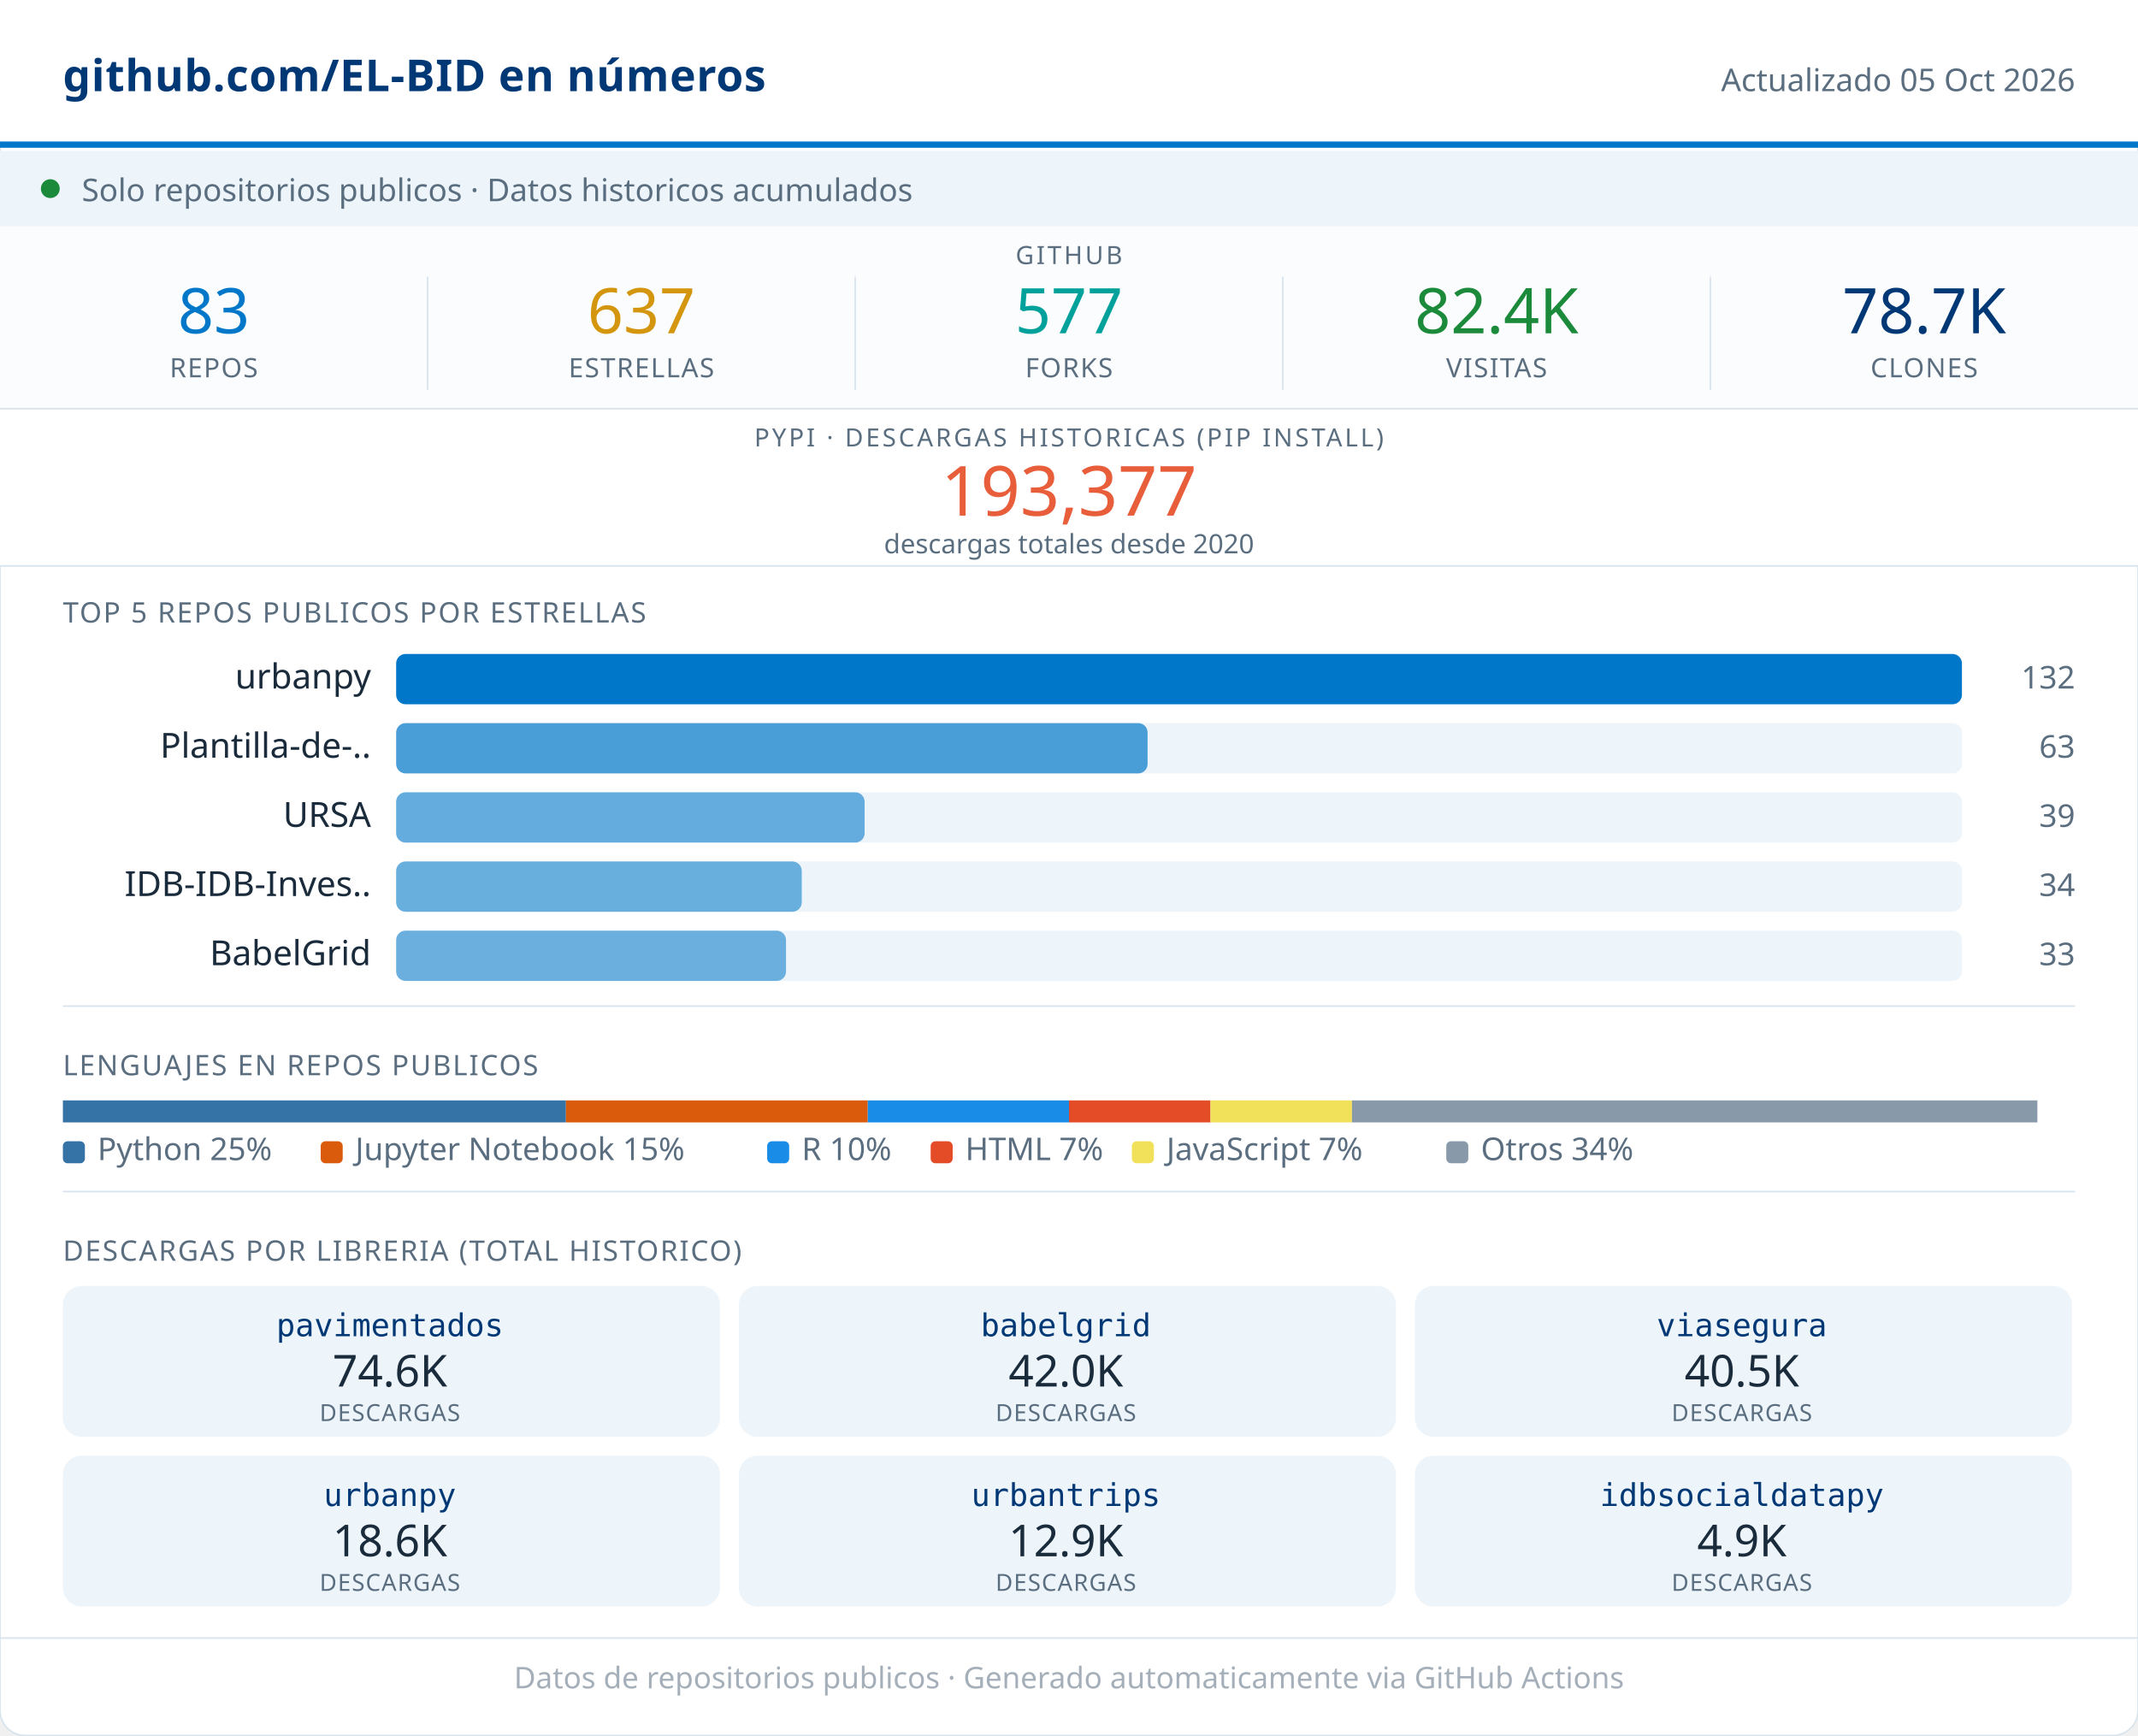
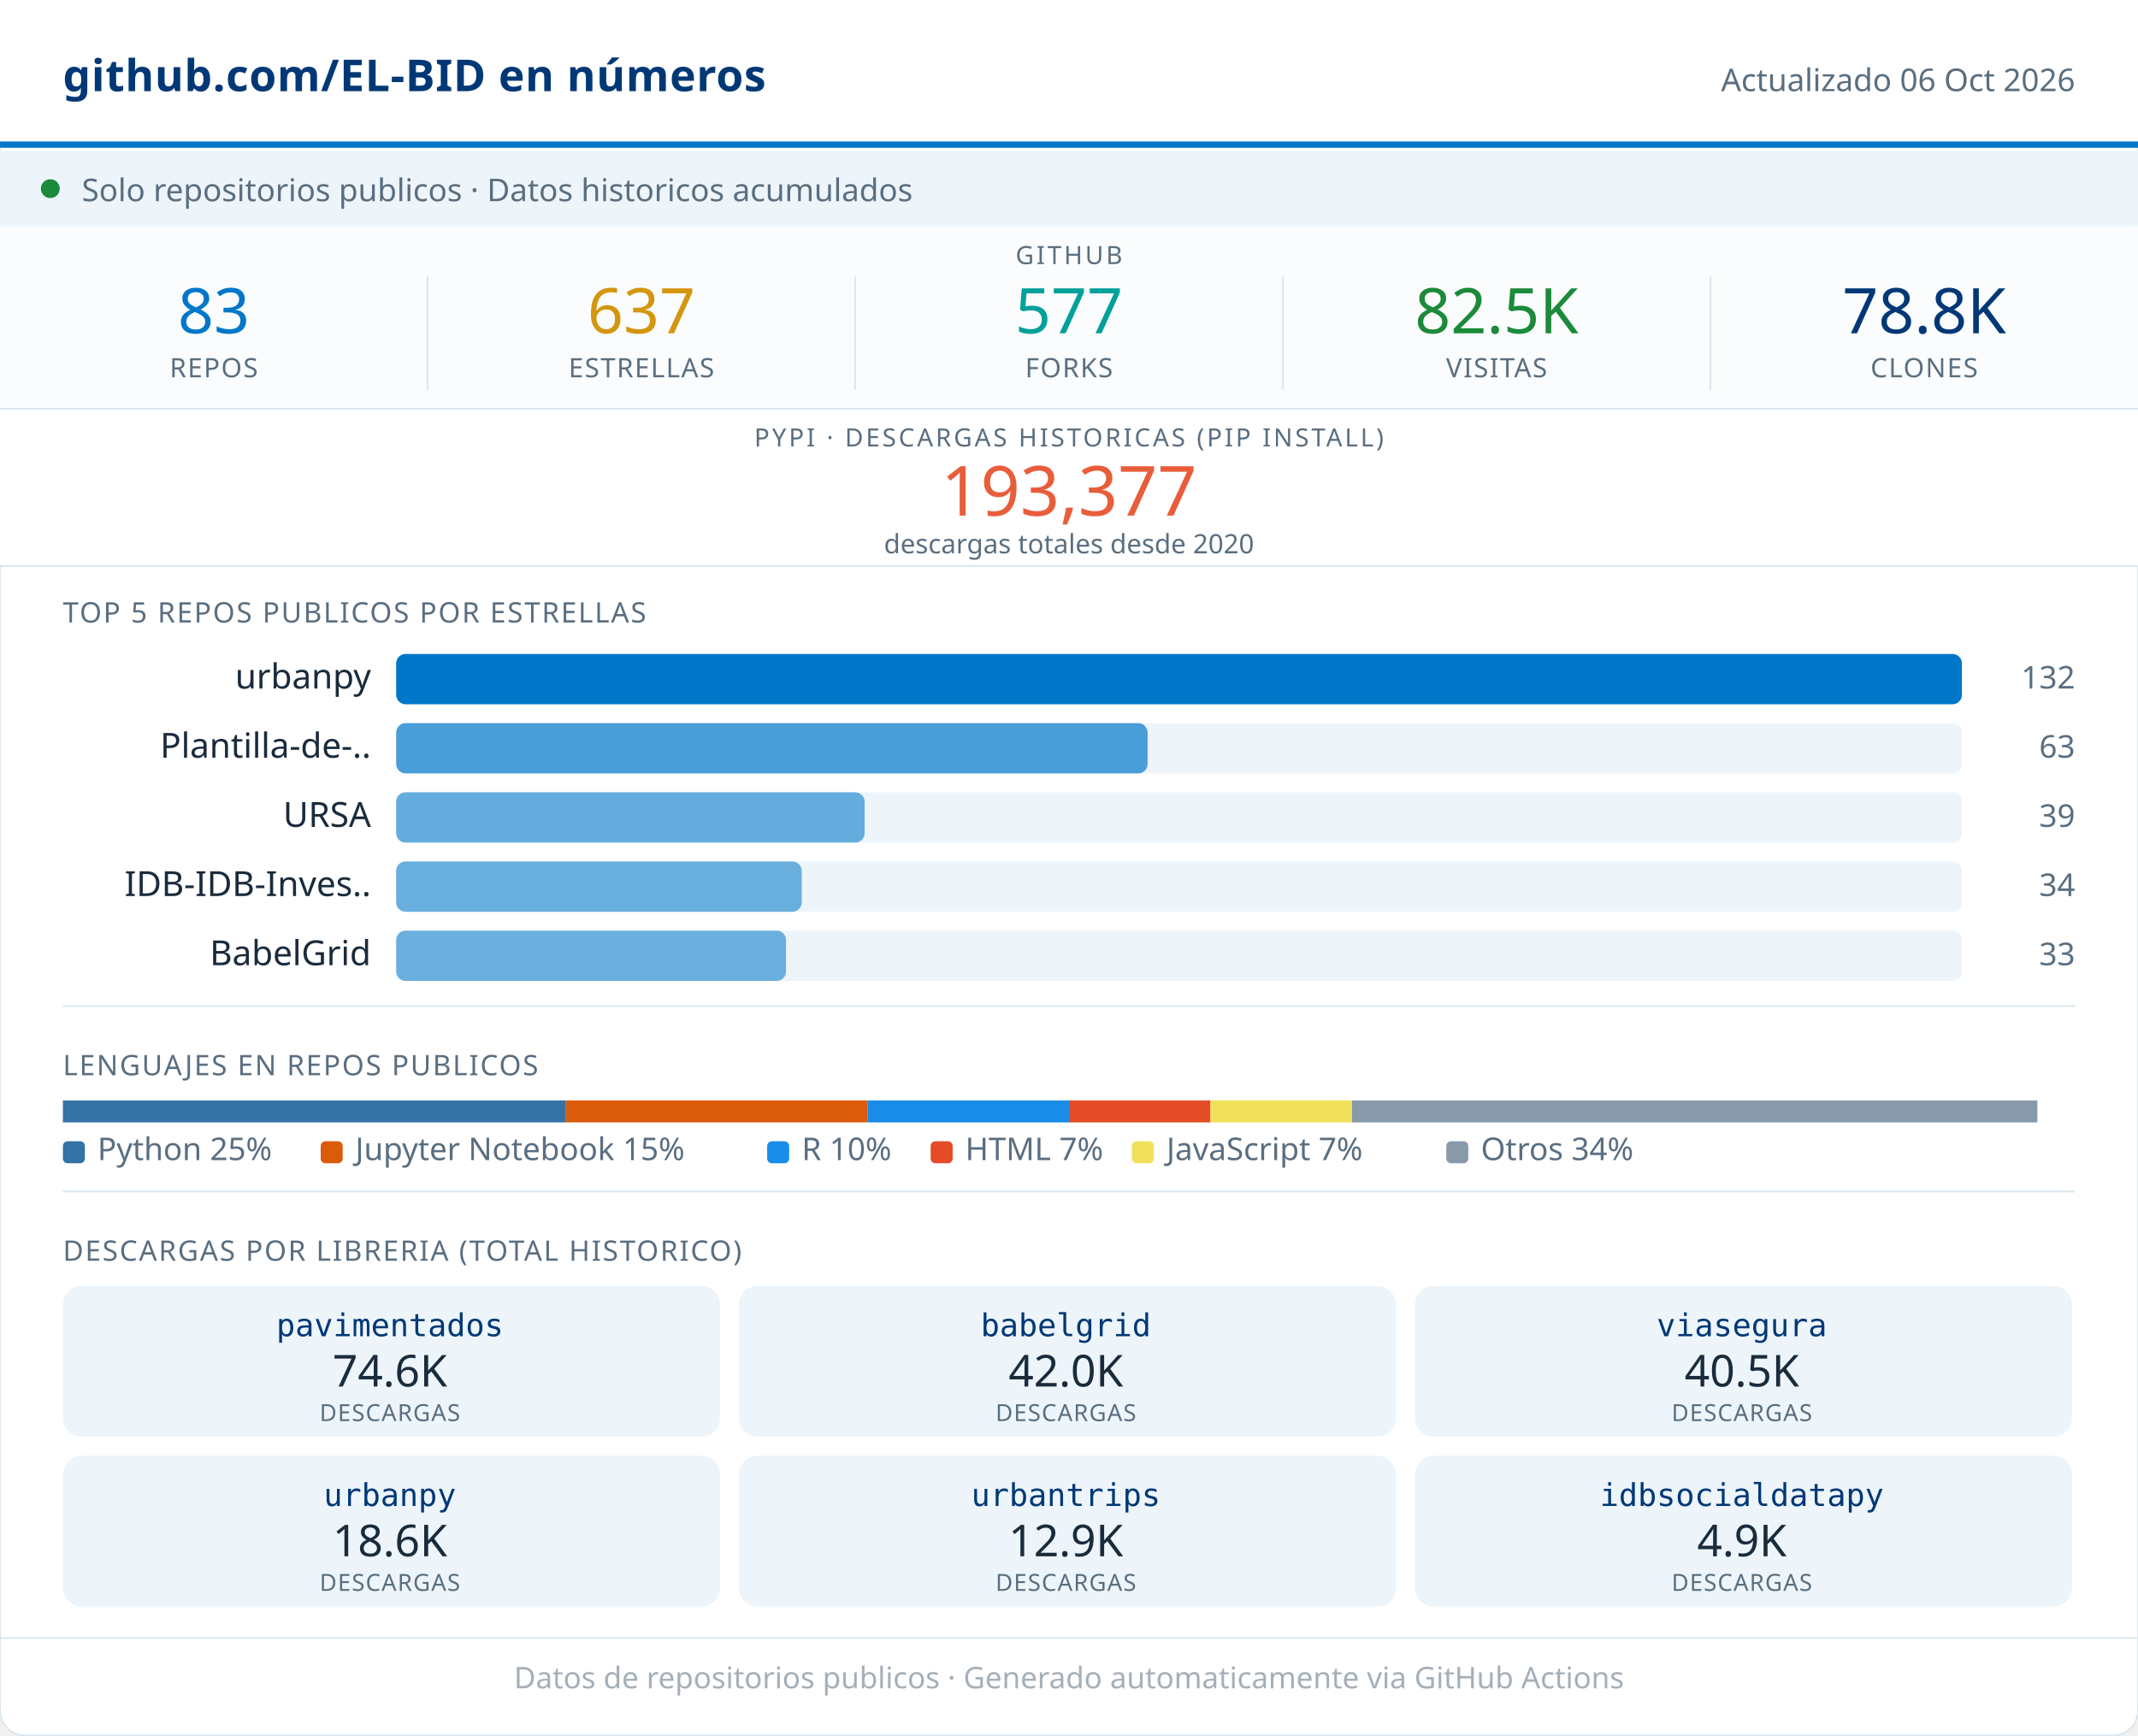
<svg xmlns="http://www.w3.org/2000/svg" width="680" viewBox="0 0 680 552" role="img">
  <rect width="680" height="552" rx="8" fill="#FFFFFF" stroke="#D8E4ED" stroke-width="0.5" />
  <rect x="0" y="0" width="680" height="46" fill="#FFFFFF" />
  <line x1="0" y1="46" x2="680" y2="46" stroke="#0077C8" stroke-width="2" />
  <text x="20" y="29" font-family="system-ui,sans-serif" font-size="14" font-weight="600" fill="#003876" letter-spacing="0.2">github.com/EL-BID en números</text>
-   <text x="660" y="29" font-family="system-ui,sans-serif" font-size="10" fill="#5A6E80" text-anchor="end">Actualizado 05 Oct 2026</text>
+   <text x="660" y="29" font-family="system-ui,sans-serif" font-size="10" fill="#5A6E80" text-anchor="end">Actualizado 06 Oct 2026</text>
  <rect x="0" y="48" width="680" height="24" fill="#EDF5FB" />
  <circle cx="16" cy="60" r="3" fill="#1B8A3A" />
  <text x="26" y="64" font-family="system-ui,sans-serif" font-size="10" fill="#5A6E80">Solo repositorios publicos · Datos historicos acumulados</text>
  <rect x="0" y="72" width="680" height="58" fill="#FAFCFD" />
  <text x="340" y="84" font-family="system-ui,sans-serif" font-size="8" fill="#5A6E80" text-anchor="middle" letter-spacing="0.8" font-weight="500">GITHUB</text>
  <text x="68" y="106" font-family="system-ui,sans-serif" font-size="20" font-weight="500" fill="#0077C8" text-anchor="middle">83</text>
  <text x="68" y="120" font-family="system-ui,sans-serif" font-size="8.5" fill="#5A6E80" text-anchor="middle" letter-spacing="0.4" font-weight="500">REPOS</text>
  <line x1="136" y1="88" x2="136" y2="124" stroke="#D8E4ED" stroke-width="0.5" />
  <text x="204" y="106" font-family="system-ui,sans-serif" font-size="20" font-weight="500" fill="#D4960F" text-anchor="middle">637</text>
  <text x="204" y="120" font-family="system-ui,sans-serif" font-size="8.5" fill="#5A6E80" text-anchor="middle" letter-spacing="0.4" font-weight="500">ESTRELLAS</text>
  <line x1="272" y1="88" x2="272" y2="124" stroke="#D8E4ED" stroke-width="0.5" />
  <text x="340" y="106" font-family="system-ui,sans-serif" font-size="20" font-weight="500" fill="#00A19A" text-anchor="middle">577</text>
  <text x="340" y="120" font-family="system-ui,sans-serif" font-size="8.5" fill="#5A6E80" text-anchor="middle" letter-spacing="0.4" font-weight="500">FORKS</text>
  <line x1="408" y1="88" x2="408" y2="124" stroke="#D8E4ED" stroke-width="0.5" />
-   <text x="476" y="106" font-family="system-ui,sans-serif" font-size="20" font-weight="500" fill="#1B8A3A" text-anchor="middle">82.4K</text>
+   <text x="476" y="106" font-family="system-ui,sans-serif" font-size="20" font-weight="500" fill="#1B8A3A" text-anchor="middle">82.5K</text>
  <text x="476" y="120" font-family="system-ui,sans-serif" font-size="8.5" fill="#5A6E80" text-anchor="middle" letter-spacing="0.4" font-weight="500">VISITAS</text>
  <line x1="544" y1="88" x2="544" y2="124" stroke="#D8E4ED" stroke-width="0.5" />
-   <text x="612" y="106" font-family="system-ui,sans-serif" font-size="20" font-weight="500" fill="#003876" text-anchor="middle">78.7K</text>
+   <text x="612" y="106" font-family="system-ui,sans-serif" font-size="20" font-weight="500" fill="#003876" text-anchor="middle">78.8K</text>
  <text x="612" y="120" font-family="system-ui,sans-serif" font-size="8.5" fill="#5A6E80" text-anchor="middle" letter-spacing="0.4" font-weight="500">CLONES</text>
  <rect x="0" y="130" width="680" height="50" fill="#FFFFFF" />
  <line x1="0" y1="130" x2="680" y2="130" stroke="#D8E4ED" stroke-width="0.5" />
  <text x="340" y="142" font-family="system-ui,sans-serif" font-size="8" fill="#5A6E80" text-anchor="middle" letter-spacing="0.8" font-weight="500">PYPI · DESCARGAS HISTORICAS (PIP INSTALL)</text>
  <text x="340" y="164" font-family="system-ui,sans-serif" font-size="22" font-weight="500" fill="#E85D3A" text-anchor="middle">193,377</text>
  <text x="340" y="176" font-family="system-ui,sans-serif" font-size="8.5" fill="#5A6E80" text-anchor="middle">descargas totales desde 2020</text>
  <line x1="0" y1="180" x2="680" y2="180" stroke="#D8E4ED" stroke-width="0.5" />
  <text x="20" y="198" font-family="system-ui,sans-serif" font-size="9" fill="#5A6E80" letter-spacing="0.5" font-weight="500">TOP 5 REPOS PUBLICOS POR ESTRELLAS</text>
  <text x="118" y="219" font-family="system-ui,sans-serif" font-size="11" fill="#1A2B3C" text-anchor="end">urbanpy</text>
  <rect x="126" y="208" width="498" height="16" rx="3" fill="#EDF5FB" />
  <rect x="126" y="208" width="498" height="16" rx="3" fill="#0077C8" opacity="1.00" />
  <text x="660" y="219" font-family="system-ui,sans-serif" font-size="10" fill="#5A6E80" text-anchor="end" font-weight="500">132</text>
  <text x="118" y="241" font-family="system-ui,sans-serif" font-size="11" fill="#1A2B3C" text-anchor="end">Plantilla-de-..</text>
  <rect x="126" y="230" width="498" height="16" rx="3" fill="#EDF5FB" />
  <rect x="126" y="230" width="239" height="16" rx="3" fill="#0077C8" opacity="0.69" />
  <text x="660" y="241" font-family="system-ui,sans-serif" font-size="10" fill="#5A6E80" text-anchor="end" font-weight="500">63</text>
  <text x="118" y="263" font-family="system-ui,sans-serif" font-size="11" fill="#1A2B3C" text-anchor="end">URSA</text>
  <rect x="126" y="252" width="498" height="16" rx="3" fill="#EDF5FB" />
  <rect x="126" y="252" width="149" height="16" rx="3" fill="#0077C8" opacity="0.58" />
  <text x="660" y="263" font-family="system-ui,sans-serif" font-size="10" fill="#5A6E80" text-anchor="end" font-weight="500">39</text>
  <text x="118" y="285" font-family="system-ui,sans-serif" font-size="11" fill="#1A2B3C" text-anchor="end">IDB-IDB-Inves..</text>
  <rect x="126" y="274" width="498" height="16" rx="3" fill="#EDF5FB" />
  <rect x="126" y="274" width="129" height="16" rx="3" fill="#0077C8" opacity="0.56" />
  <text x="660" y="285" font-family="system-ui,sans-serif" font-size="10" fill="#5A6E80" text-anchor="end" font-weight="500">34</text>
  <text x="118" y="307" font-family="system-ui,sans-serif" font-size="11" fill="#1A2B3C" text-anchor="end">BabelGrid</text>
  <rect x="126" y="296" width="498" height="16" rx="3" fill="#EDF5FB" />
  <rect x="126" y="296" width="124" height="16" rx="3" fill="#0077C8" opacity="0.55" />
  <text x="660" y="307" font-family="system-ui,sans-serif" font-size="10" fill="#5A6E80" text-anchor="end" font-weight="500">33</text>
  <line x1="20" y1="320" x2="660" y2="320" stroke="#D8E4ED" stroke-width="0.5" />
  <text x="20" y="342" font-family="system-ui,sans-serif" font-size="9" fill="#5A6E80" letter-spacing="0.5" font-weight="500">LENGUAJES EN REPOS PUBLICOS</text>
  <rect x="20" y="350" width="160" height="7" fill="#3572A5" />
  <rect x="180" y="350" width="96" height="7" fill="#DA5B0B" />
  <rect x="276" y="350" width="64" height="7" fill="#198CE7" />
  <rect x="340" y="350" width="45" height="7" fill="#e34c26" />
  <rect x="385" y="350" width="45" height="7" fill="#f1e05a" />
  <rect x="430" y="350" width="218" height="7" fill="#8899AA" />
  <rect x="20" y="363" width="7" height="7" rx="1.5" fill="#3572A5" />
  <text x="31" y="369" font-family="system-ui,sans-serif" font-size="10" fill="#5A6E80">Python 25%</text>
  <rect x="102" y="363" width="7" height="7" rx="1.5" fill="#DA5B0B" />
  <text x="113" y="369" font-family="system-ui,sans-serif" font-size="10" fill="#5A6E80">Jupyter Notebook 15%</text>
  <rect x="244" y="363" width="7" height="7" rx="1.5" fill="#198CE7" />
  <text x="255" y="369" font-family="system-ui,sans-serif" font-size="10" fill="#5A6E80">R 10%</text>
  <rect x="296" y="363" width="7" height="7" rx="1.5" fill="#e34c26" />
  <text x="307" y="369" font-family="system-ui,sans-serif" font-size="10" fill="#5A6E80">HTML 7%</text>
  <rect x="360" y="363" width="7" height="7" rx="1.5" fill="#f1e05a" />
  <text x="371" y="369" font-family="system-ui,sans-serif" font-size="10" fill="#5A6E80">JavaScript 7%</text>
  <rect x="460" y="363" width="7" height="7" rx="1.5" fill="#8899AA" />
  <text x="471" y="369" font-family="system-ui,sans-serif" font-size="10" fill="#5A6E80">Otros 34%</text>
  <line x1="20" y1="379" x2="660" y2="379" stroke="#D8E4ED" stroke-width="0.5" />
  <text x="20" y="401" font-family="system-ui,sans-serif" font-size="9" fill="#5A6E80" letter-spacing="0.5" font-weight="500">DESCARGAS POR LIBRERIA (TOTAL HISTORICO)</text>
  <rect x="20" y="409" width="209" height="48" rx="6" fill="#EDF5FB" />
  <text x="124" y="425" font-family="monospace" font-size="10" font-weight="500" fill="#003876" text-anchor="middle">pavimentados</text>
  <text x="124" y="441" font-family="system-ui,sans-serif" font-size="14" font-weight="500" fill="#1A2B3C" text-anchor="middle">74.6K</text>
  <text x="124" y="452" font-family="system-ui,sans-serif" font-size="7.5" fill="#5A6E80" text-anchor="middle" letter-spacing="0.3">DESCARGAS</text>
  <rect x="235" y="409" width="209" height="48" rx="6" fill="#EDF5FB" />
  <text x="339" y="425" font-family="monospace" font-size="10" font-weight="500" fill="#003876" text-anchor="middle">babelgrid</text>
  <text x="339" y="441" font-family="system-ui,sans-serif" font-size="14" font-weight="500" fill="#1A2B3C" text-anchor="middle">42.0K</text>
  <text x="339" y="452" font-family="system-ui,sans-serif" font-size="7.5" fill="#5A6E80" text-anchor="middle" letter-spacing="0.3">DESCARGAS</text>
  <rect x="450" y="409" width="209" height="48" rx="6" fill="#EDF5FB" />
  <text x="554" y="425" font-family="monospace" font-size="10" font-weight="500" fill="#003876" text-anchor="middle">viasegura</text>
  <text x="554" y="441" font-family="system-ui,sans-serif" font-size="14" font-weight="500" fill="#1A2B3C" text-anchor="middle">40.5K</text>
  <text x="554" y="452" font-family="system-ui,sans-serif" font-size="7.5" fill="#5A6E80" text-anchor="middle" letter-spacing="0.3">DESCARGAS</text>
  <rect x="20" y="463" width="209" height="48" rx="6" fill="#EDF5FB" />
  <text x="124" y="479" font-family="monospace" font-size="10" font-weight="500" fill="#003876" text-anchor="middle">urbanpy</text>
  <text x="124" y="495" font-family="system-ui,sans-serif" font-size="14" font-weight="500" fill="#1A2B3C" text-anchor="middle">18.6K</text>
  <text x="124" y="506" font-family="system-ui,sans-serif" font-size="7.5" fill="#5A6E80" text-anchor="middle" letter-spacing="0.3">DESCARGAS</text>
  <rect x="235" y="463" width="209" height="48" rx="6" fill="#EDF5FB" />
  <text x="339" y="479" font-family="monospace" font-size="10" font-weight="500" fill="#003876" text-anchor="middle">urbantrips</text>
  <text x="339" y="495" font-family="system-ui,sans-serif" font-size="14" font-weight="500" fill="#1A2B3C" text-anchor="middle">12.9K</text>
  <text x="339" y="506" font-family="system-ui,sans-serif" font-size="7.5" fill="#5A6E80" text-anchor="middle" letter-spacing="0.3">DESCARGAS</text>
  <rect x="450" y="463" width="209" height="48" rx="6" fill="#EDF5FB" />
  <text x="554" y="479" font-family="monospace" font-size="10" font-weight="500" fill="#003876" text-anchor="middle">idbsocialdatapy</text>
  <text x="554" y="495" font-family="system-ui,sans-serif" font-size="14" font-weight="500" fill="#1A2B3C" text-anchor="middle">4.9K</text>
  <text x="554" y="506" font-family="system-ui,sans-serif" font-size="7.5" fill="#5A6E80" text-anchor="middle" letter-spacing="0.3">DESCARGAS</text>
  <line x1="0" y1="521" x2="680" y2="521" stroke="#D8E4ED" stroke-width="0.5" />
  <text x="340" y="537" font-family="system-ui,sans-serif" font-size="9.5" fill="#5A6E80" text-anchor="middle" opacity="0.55">Datos de repositorios publicos · Generado automaticamente via GitHub Actions</text>
</svg>
